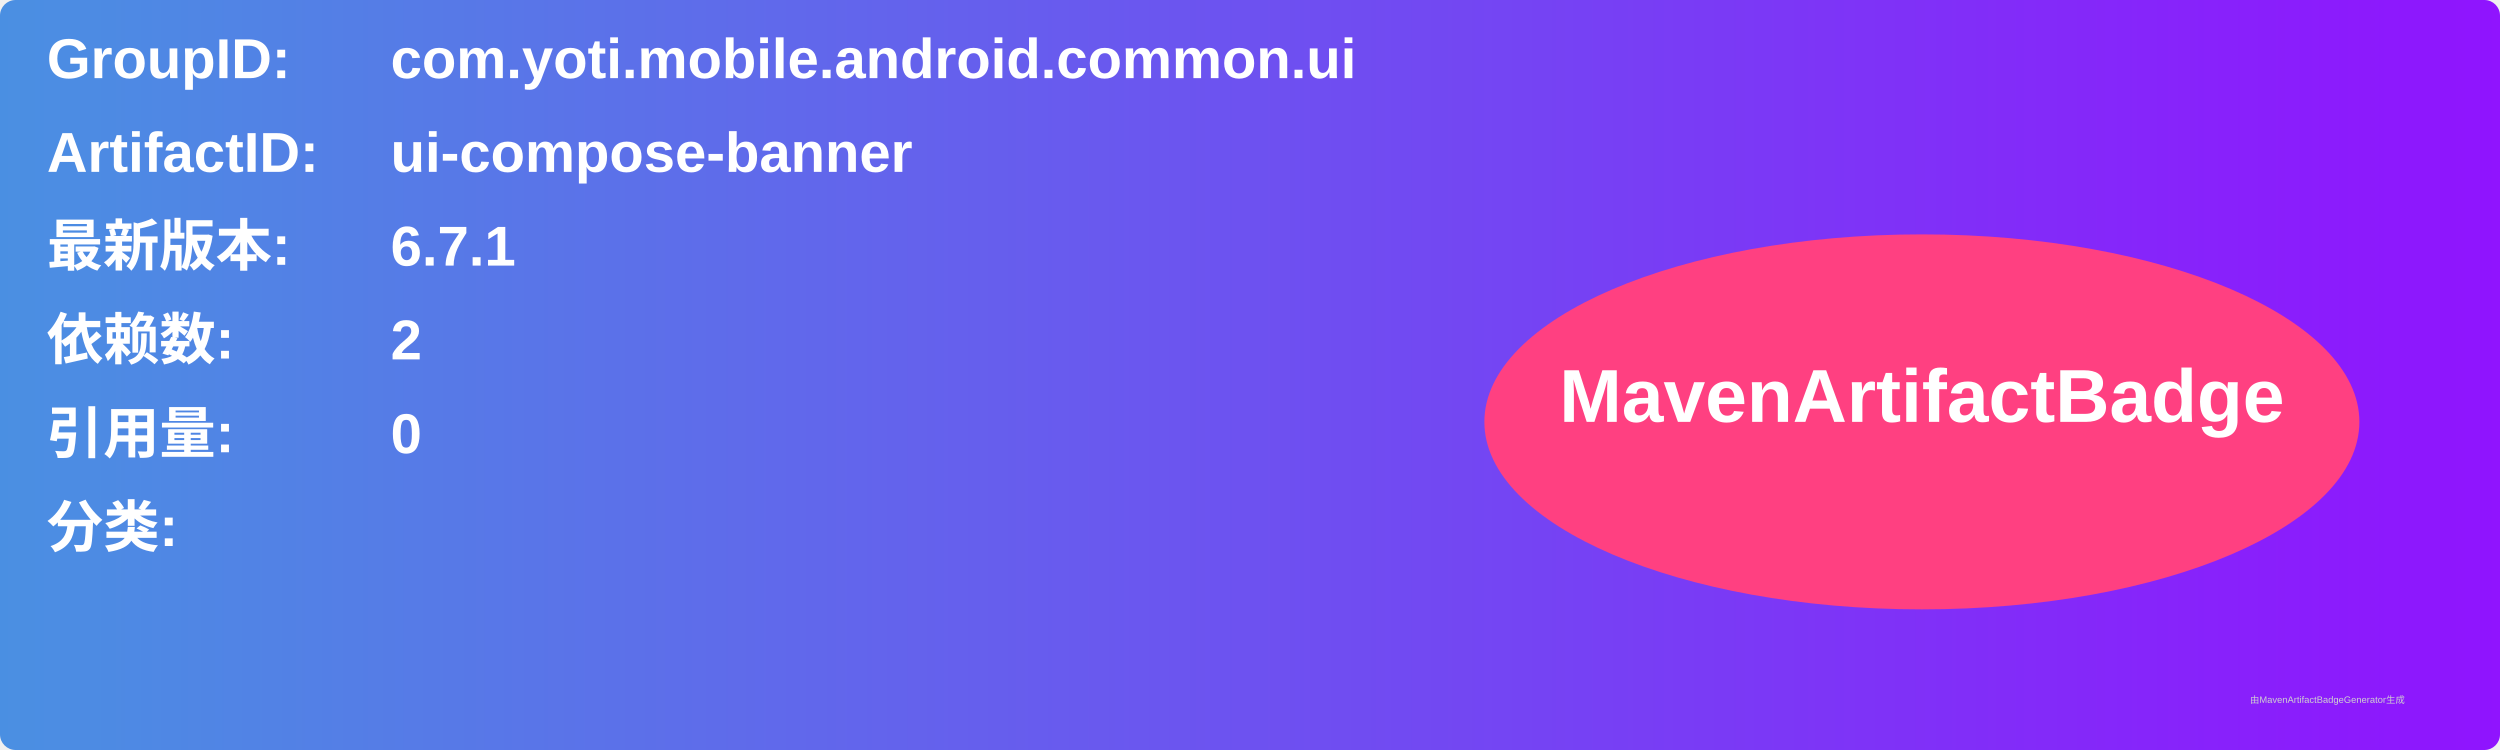
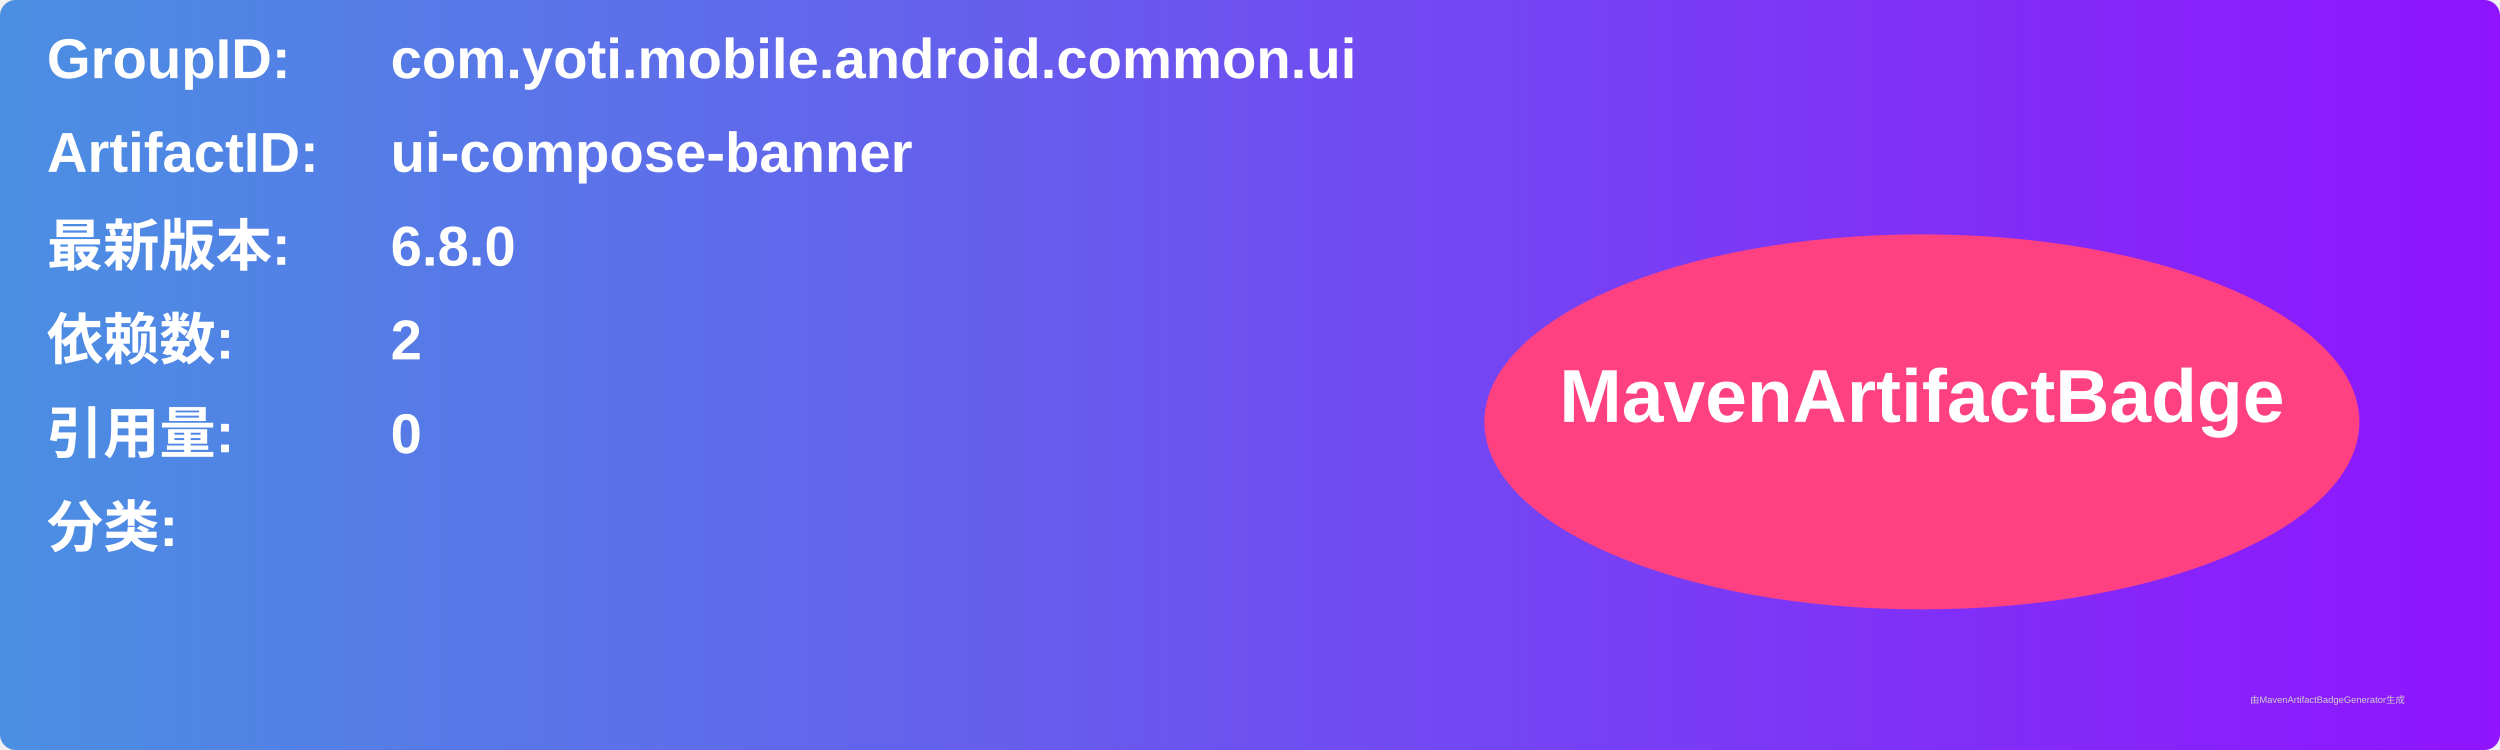
<svg xmlns="http://www.w3.org/2000/svg" width="800" height="240" viewBox="0 0 800 240">
  <linearGradient id="grad" x1="0%" y1="0%" x2="100%" y2="0%">
    <stop offset="0%" stop-color="#4a90e2" />
    <stop offset="100%" stop-color="#9013fe" />
  </linearGradient>
  <rect width="100%" height="100%" rx="5" ry="5" fill="url(#grad)" />
  <g transform="translate(15, 15)">
    <text x="0" y="10" font-family="Arial" font-size="18" fill="white" font-weight="bold" width="260">GroupID:</text>
    <text x="110" y="10" font-family="Arial" font-size="18" fill="white" font-weight="bold" width="460">com.yoti.mobile.android.common.ui</text>
    <text x="0" y="40" font-family="Arial" font-size="18" fill="white" font-weight="bold" width="260">ArtifactID:</text>
    <text x="110" y="40" font-family="Arial" font-size="18" fill="white" font-weight="bold" width="460">ui-compose-banner</text>
    <text x="0" y="70" font-family="Arial" font-size="18" fill="white" font-weight="bold">最新版本:</text>
    <text x="110" y="70" font-family="Arial" font-size="18" fill="white" font-weight="bold">
-       <tspan font-weight="bold">6.7.1</tspan>
+       <tspan font-weight="bold">6.8.0</tspan>
    </text>
    <text x="0" y="100" font-family="Arial" font-size="18" fill="white" font-weight="bold">依赖数: </text>
    <text x="110" y="100" font-family="Arial" font-size="18" fill="white">
      <tspan font-weight="bold">2</tspan>
    </text>
    <text x="0" y="130" font-family="Arial" font-size="18" fill="white" font-weight="bold">引用量: </text>
    <text x="110" y="130" font-family="Arial" font-size="18" fill="white">
      <tspan font-weight="bold">0</tspan>
    </text>
    <text x="0" y="160" font-family="Arial" font-size="18" fill="white" font-weight="bold">分类:</text>
    <text x="10" y="190" font-family="Arial" font-size="10" fill="white">
      <tspan font-weight="bold" />
    </text>
    <ellipse cx="600" cy="120" rx="140" ry="60" fill="#ff4081" />
    <text x="600" y="120" text-anchor="middle" font-family="Arial" font-size="24" fill="white" font-weight="bold">MavenArtifactBadge</text>
  </g>
  <text x="720" y="225" font-family="Arial" font-size="3" fill="#d0d0d0">由MavenArtifactBadgeGenerator生成</text>
</svg>
